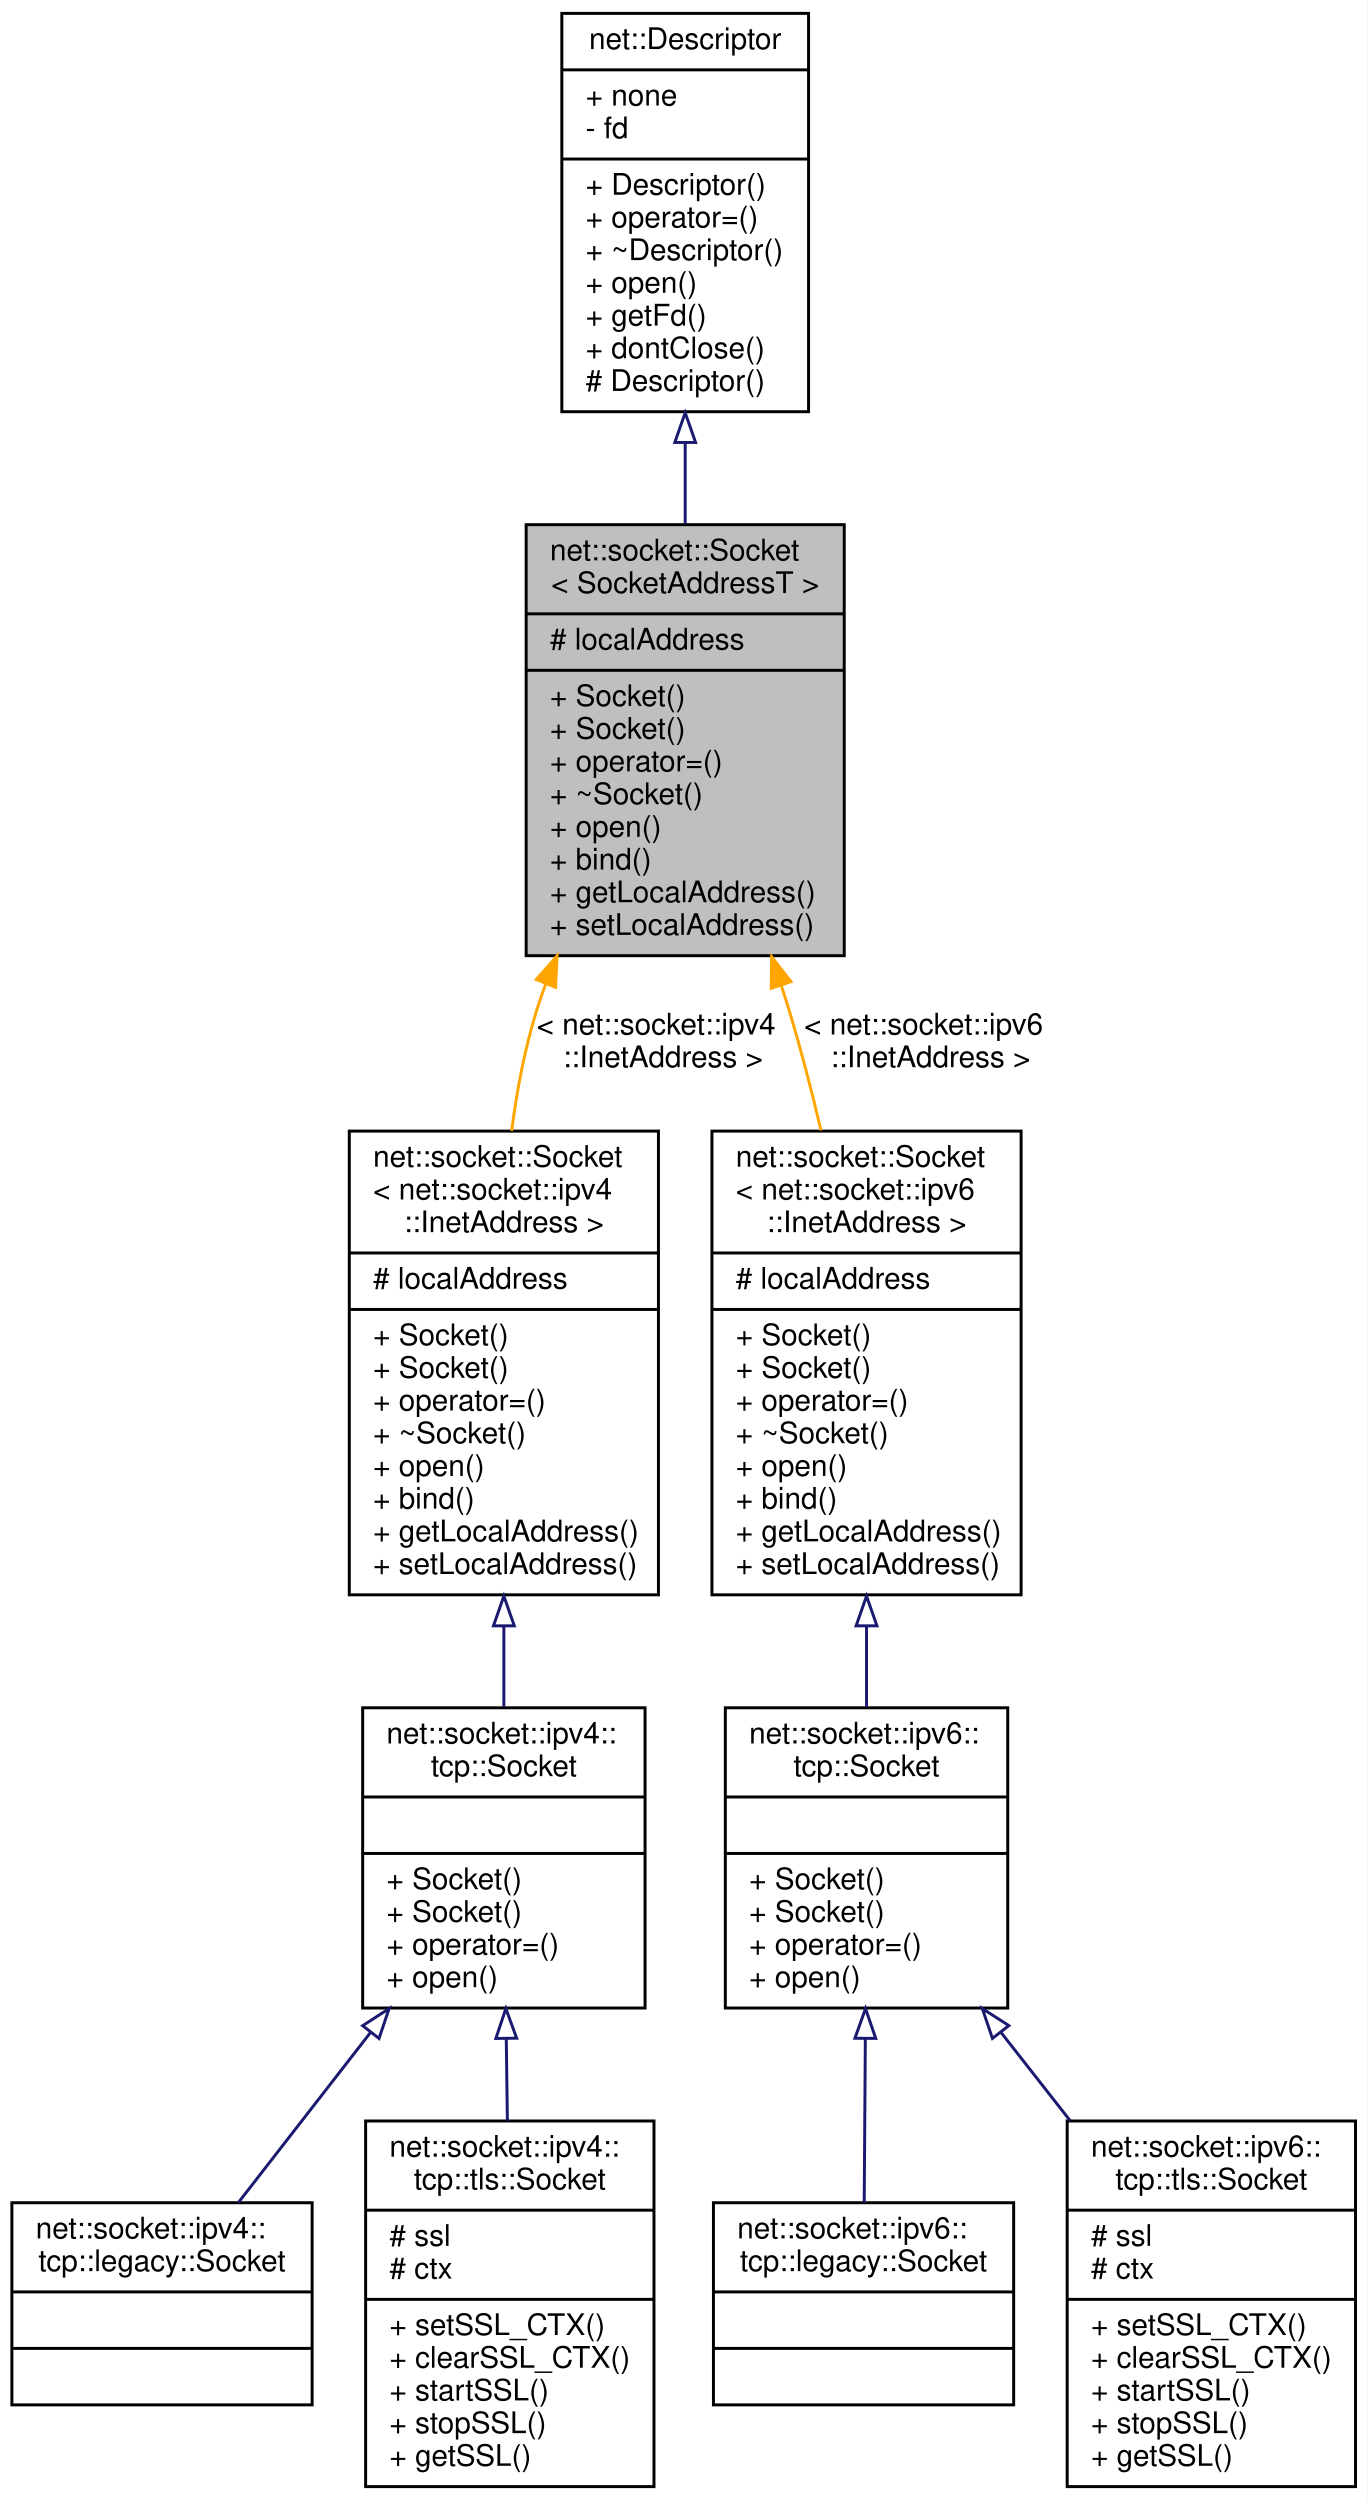
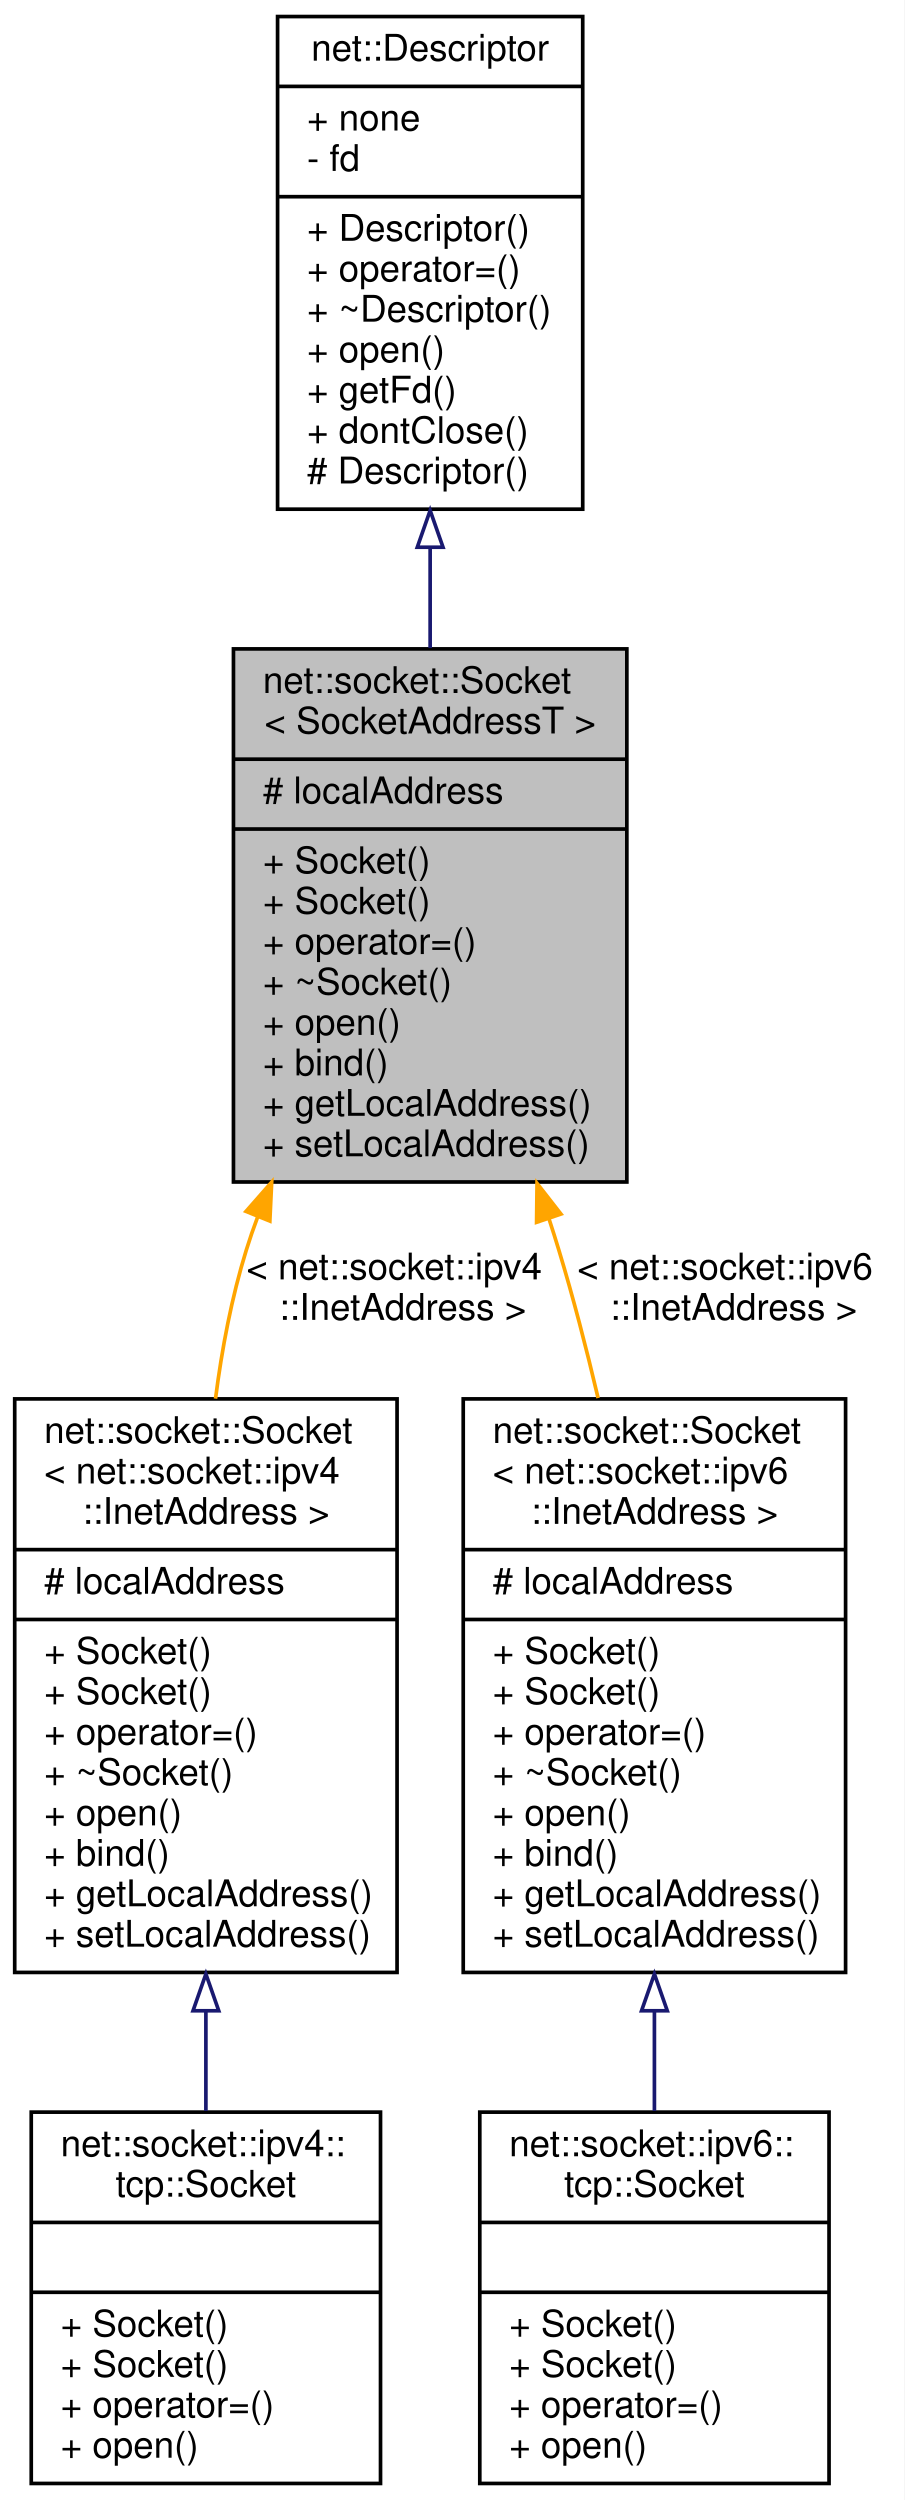
- <svg xmlns="http://www.w3.org/2000/svg" xmlns:xlink="http://www.w3.org/1999/xlink" width="460pt" height="841pt" viewBox="0.00 0.00 460.00 841.00">
-   <g id="graph0" class="graph" transform="scale(1 1) rotate(0) translate(4 837)">
-     <polygon fill="white" stroke="transparent" points="-4,4 -4,-837 456,-837 456,4 -4,4" />
+ <svg xmlns="http://www.w3.org/2000/svg" xmlns:xlink="http://www.w3.org/1999/xlink" width="246pt" height="680pt" viewBox="0.00 0.00 246.00 680.00">
+   <g id="graph0" class="graph" transform="scale(1 1) rotate(0) translate(4 676)">
+     <polygon fill="white" stroke="transparent" points="-4,4 -4,-676 242,-676 242,4 -4,4" />
    <g id="node1" class="node">
      <g id="a_node1">
        <a xlink:title=" ">
-           <polygon fill="#bfbfbf" stroke="black" points="173,-515.5 173,-660.5 280,-660.5 280,-515.5 173,-515.5" />
-           <text text-anchor="start" x="181" y="-648.5" font-family="Helvetica,sans-Serif" font-size="10.00">net::socket::Socket</text>
-           <text text-anchor="middle" x="226.5" y="-637.5" font-family="Helvetica,sans-Serif" font-size="10.00">&lt; SocketAddressT &gt;</text>
-           <polyline fill="none" stroke="black" points="173,-630.5 280,-630.5 " />
-           <text text-anchor="start" x="181" y="-618.5" font-family="Helvetica,sans-Serif" font-size="10.00"># localAddress</text>
-           <polyline fill="none" stroke="black" points="173,-611.5 280,-611.5 " />
-           <text text-anchor="start" x="181" y="-599.5" font-family="Helvetica,sans-Serif" font-size="10.00">+ Socket()</text>
-           <text text-anchor="start" x="181" y="-588.5" font-family="Helvetica,sans-Serif" font-size="10.00">+ Socket()</text>
-           <text text-anchor="start" x="181" y="-577.5" font-family="Helvetica,sans-Serif" font-size="10.00">+ operator=()</text>
-           <text text-anchor="start" x="181" y="-566.5" font-family="Helvetica,sans-Serif" font-size="10.00">+ ~Socket()</text>
-           <text text-anchor="start" x="181" y="-555.5" font-family="Helvetica,sans-Serif" font-size="10.00">+ open()</text>
-           <text text-anchor="start" x="181" y="-544.5" font-family="Helvetica,sans-Serif" font-size="10.00">+ bind()</text>
-           <text text-anchor="start" x="181" y="-533.5" font-family="Helvetica,sans-Serif" font-size="10.00">+ getLocalAddress()</text>
-           <text text-anchor="start" x="181" y="-522.5" font-family="Helvetica,sans-Serif" font-size="10.00">+ setLocalAddress()</text>
+           <polygon fill="#bfbfbf" stroke="black" points="59.5,-354.5 59.5,-499.5 166.5,-499.5 166.5,-354.5 59.5,-354.5" />
+           <text text-anchor="start" x="67.5" y="-487.5" font-family="Helvetica,sans-Serif" font-size="10.00">net::socket::Socket</text>
+           <text text-anchor="middle" x="113" y="-476.5" font-family="Helvetica,sans-Serif" font-size="10.00">&lt; SocketAddressT &gt;</text>
+           <polyline fill="none" stroke="black" points="59.5,-469.5 166.5,-469.5 " />
+           <text text-anchor="start" x="67.5" y="-457.5" font-family="Helvetica,sans-Serif" font-size="10.00"># localAddress</text>
+           <polyline fill="none" stroke="black" points="59.5,-450.5 166.5,-450.5 " />
+           <text text-anchor="start" x="67.5" y="-438.5" font-family="Helvetica,sans-Serif" font-size="10.00">+ Socket()</text>
+           <text text-anchor="start" x="67.5" y="-427.5" font-family="Helvetica,sans-Serif" font-size="10.00">+ Socket()</text>
+           <text text-anchor="start" x="67.5" y="-416.5" font-family="Helvetica,sans-Serif" font-size="10.00">+ operator=()</text>
+           <text text-anchor="start" x="67.5" y="-405.5" font-family="Helvetica,sans-Serif" font-size="10.00">+ ~Socket()</text>
+           <text text-anchor="start" x="67.5" y="-394.5" font-family="Helvetica,sans-Serif" font-size="10.00">+ open()</text>
+           <text text-anchor="start" x="67.5" y="-383.5" font-family="Helvetica,sans-Serif" font-size="10.00">+ bind()</text>
+           <text text-anchor="start" x="67.5" y="-372.5" font-family="Helvetica,sans-Serif" font-size="10.00">+ getLocalAddress()</text>
+           <text text-anchor="start" x="67.5" y="-361.5" font-family="Helvetica,sans-Serif" font-size="10.00">+ setLocalAddress()</text>
        </a>
      </g>
    </g>
    <g id="node3" class="node">
      <g id="a_node3">
        <a xlink:href="classnet_1_1socket_1_1_socket.html" target="_top" xlink:title=" ">
-           <polygon fill="white" stroke="black" points="113.5,-300.5 113.5,-456.5 217.5,-456.5 217.5,-300.5 113.5,-300.5" />
-           <text text-anchor="start" x="121.5" y="-444.5" font-family="Helvetica,sans-Serif" font-size="10.00">net::socket::Socket</text>
-           <text text-anchor="start" x="121.5" y="-433.5" font-family="Helvetica,sans-Serif" font-size="10.00">&lt; net::socket::ipv4</text>
-           <text text-anchor="middle" x="165.5" y="-422.5" font-family="Helvetica,sans-Serif" font-size="10.00">::InetAddress &gt;</text>
-           <polyline fill="none" stroke="black" points="113.5,-415.5 217.5,-415.5 " />
-           <text text-anchor="start" x="121.5" y="-403.5" font-family="Helvetica,sans-Serif" font-size="10.00"># localAddress</text>
-           <polyline fill="none" stroke="black" points="113.5,-396.5 217.5,-396.5 " />
-           <text text-anchor="start" x="121.5" y="-384.5" font-family="Helvetica,sans-Serif" font-size="10.00">+ Socket()</text>
-           <text text-anchor="start" x="121.5" y="-373.5" font-family="Helvetica,sans-Serif" font-size="10.00">+ Socket()</text>
-           <text text-anchor="start" x="121.5" y="-362.5" font-family="Helvetica,sans-Serif" font-size="10.00">+ operator=()</text>
-           <text text-anchor="start" x="121.5" y="-351.5" font-family="Helvetica,sans-Serif" font-size="10.00">+ ~Socket()</text>
-           <text text-anchor="start" x="121.5" y="-340.5" font-family="Helvetica,sans-Serif" font-size="10.00">+ open()</text>
-           <text text-anchor="start" x="121.5" y="-329.5" font-family="Helvetica,sans-Serif" font-size="10.00">+ bind()</text>
-           <text text-anchor="start" x="121.5" y="-318.5" font-family="Helvetica,sans-Serif" font-size="10.00">+ getLocalAddress()</text>
-           <text text-anchor="start" x="121.5" y="-307.5" font-family="Helvetica,sans-Serif" font-size="10.00">+ setLocalAddress()</text>
+           <polygon fill="white" stroke="black" points="0,-139.5 0,-295.5 104,-295.5 104,-139.5 0,-139.5" />
+           <text text-anchor="start" x="8" y="-283.5" font-family="Helvetica,sans-Serif" font-size="10.00">net::socket::Socket</text>
+           <text text-anchor="start" x="8" y="-272.5" font-family="Helvetica,sans-Serif" font-size="10.00">&lt; net::socket::ipv4</text>
+           <text text-anchor="middle" x="52" y="-261.5" font-family="Helvetica,sans-Serif" font-size="10.00">::InetAddress &gt;</text>
+           <polyline fill="none" stroke="black" points="0,-254.5 104,-254.5 " />
+           <text text-anchor="start" x="8" y="-242.5" font-family="Helvetica,sans-Serif" font-size="10.00"># localAddress</text>
+           <polyline fill="none" stroke="black" points="0,-235.5 104,-235.5 " />
+           <text text-anchor="start" x="8" y="-223.5" font-family="Helvetica,sans-Serif" font-size="10.00">+ Socket()</text>
+           <text text-anchor="start" x="8" y="-212.5" font-family="Helvetica,sans-Serif" font-size="10.00">+ Socket()</text>
+           <text text-anchor="start" x="8" y="-201.5" font-family="Helvetica,sans-Serif" font-size="10.00">+ operator=()</text>
+           <text text-anchor="start" x="8" y="-190.5" font-family="Helvetica,sans-Serif" font-size="10.00">+ ~Socket()</text>
+           <text text-anchor="start" x="8" y="-179.5" font-family="Helvetica,sans-Serif" font-size="10.00">+ open()</text>
+           <text text-anchor="start" x="8" y="-168.5" font-family="Helvetica,sans-Serif" font-size="10.00">+ bind()</text>
+           <text text-anchor="start" x="8" y="-157.5" font-family="Helvetica,sans-Serif" font-size="10.00">+ getLocalAddress()</text>
+           <text text-anchor="start" x="8" y="-146.5" font-family="Helvetica,sans-Serif" font-size="10.00">+ setLocalAddress()</text>
        </a>
      </g>
    </g>
    <g id="edge2" class="edge">
-       <path fill="none" stroke="orange" d="M179.57,-505.95C178.45,-502.97 177.42,-499.98 176.5,-497 172.53,-484.18 169.87,-470.23 168.12,-456.56" />
-       <polygon fill="orange" stroke="orange" points="176.41,-507.5 183.4,-515.46 182.9,-504.87 176.41,-507.5" />
-       <text text-anchor="start" x="176.5" y="-489" font-family="Helvetica,sans-Serif" font-size="10.00"> &lt; net::socket::ipv4</text>
-       <text text-anchor="middle" x="219" y="-478" font-family="Helvetica,sans-Serif" font-size="10.00">::InetAddress &gt;</text>
+       <path fill="none" stroke="orange" d="M66.07,-344.95C64.95,-341.97 63.92,-338.98 63,-336 59.03,-323.18 56.37,-309.23 54.62,-295.56" />
+       <polygon fill="orange" stroke="orange" points="62.91,-346.5 69.9,-354.46 69.4,-343.87 62.91,-346.5" />
+       <text text-anchor="start" x="63" y="-328" font-family="Helvetica,sans-Serif" font-size="10.00"> &lt; net::socket::ipv4</text>
+       <text text-anchor="middle" x="105.5" y="-317" font-family="Helvetica,sans-Serif" font-size="10.00">::InetAddress &gt;</text>
    </g>
-     <g id="node7" class="node">
-       <g id="a_node7">
+     <g id="node5" class="node">
+       <g id="a_node5">
        <a xlink:href="classnet_1_1socket_1_1_socket.html" target="_top" xlink:title=" ">
-           <polygon fill="white" stroke="black" points="235.5,-300.5 235.5,-456.5 339.5,-456.5 339.5,-300.5 235.5,-300.5" />
-           <text text-anchor="start" x="243.5" y="-444.5" font-family="Helvetica,sans-Serif" font-size="10.00">net::socket::Socket</text>
-           <text text-anchor="start" x="243.5" y="-433.5" font-family="Helvetica,sans-Serif" font-size="10.00">&lt; net::socket::ipv6</text>
-           <text text-anchor="middle" x="287.5" y="-422.5" font-family="Helvetica,sans-Serif" font-size="10.00">::InetAddress &gt;</text>
-           <polyline fill="none" stroke="black" points="235.5,-415.5 339.5,-415.5 " />
-           <text text-anchor="start" x="243.5" y="-403.5" font-family="Helvetica,sans-Serif" font-size="10.00"># localAddress</text>
-           <polyline fill="none" stroke="black" points="235.5,-396.5 339.5,-396.5 " />
-           <text text-anchor="start" x="243.5" y="-384.5" font-family="Helvetica,sans-Serif" font-size="10.00">+ Socket()</text>
-           <text text-anchor="start" x="243.5" y="-373.5" font-family="Helvetica,sans-Serif" font-size="10.00">+ Socket()</text>
-           <text text-anchor="start" x="243.5" y="-362.5" font-family="Helvetica,sans-Serif" font-size="10.00">+ operator=()</text>
-           <text text-anchor="start" x="243.5" y="-351.5" font-family="Helvetica,sans-Serif" font-size="10.00">+ ~Socket()</text>
-           <text text-anchor="start" x="243.5" y="-340.5" font-family="Helvetica,sans-Serif" font-size="10.00">+ open()</text>
-           <text text-anchor="start" x="243.5" y="-329.5" font-family="Helvetica,sans-Serif" font-size="10.00">+ bind()</text>
-           <text text-anchor="start" x="243.5" y="-318.5" font-family="Helvetica,sans-Serif" font-size="10.00">+ getLocalAddress()</text>
-           <text text-anchor="start" x="243.5" y="-307.5" font-family="Helvetica,sans-Serif" font-size="10.00">+ setLocalAddress()</text>
+           <polygon fill="white" stroke="black" points="122,-139.5 122,-295.5 226,-295.5 226,-139.5 122,-139.5" />
+           <text text-anchor="start" x="130" y="-283.5" font-family="Helvetica,sans-Serif" font-size="10.00">net::socket::Socket</text>
+           <text text-anchor="start" x="130" y="-272.5" font-family="Helvetica,sans-Serif" font-size="10.00">&lt; net::socket::ipv6</text>
+           <text text-anchor="middle" x="174" y="-261.5" font-family="Helvetica,sans-Serif" font-size="10.00">::InetAddress &gt;</text>
+           <polyline fill="none" stroke="black" points="122,-254.5 226,-254.5 " />
+           <text text-anchor="start" x="130" y="-242.5" font-family="Helvetica,sans-Serif" font-size="10.00"># localAddress</text>
+           <polyline fill="none" stroke="black" points="122,-235.5 226,-235.5 " />
+           <text text-anchor="start" x="130" y="-223.5" font-family="Helvetica,sans-Serif" font-size="10.00">+ Socket()</text>
+           <text text-anchor="start" x="130" y="-212.5" font-family="Helvetica,sans-Serif" font-size="10.00">+ Socket()</text>
+           <text text-anchor="start" x="130" y="-201.5" font-family="Helvetica,sans-Serif" font-size="10.00">+ operator=()</text>
+           <text text-anchor="start" x="130" y="-190.5" font-family="Helvetica,sans-Serif" font-size="10.00">+ ~Socket()</text>
+           <text text-anchor="start" x="130" y="-179.5" font-family="Helvetica,sans-Serif" font-size="10.00">+ open()</text>
+           <text text-anchor="start" x="130" y="-168.5" font-family="Helvetica,sans-Serif" font-size="10.00">+ bind()</text>
+           <text text-anchor="start" x="130" y="-157.5" font-family="Helvetica,sans-Serif" font-size="10.00">+ getLocalAddress()</text>
+           <text text-anchor="start" x="130" y="-146.5" font-family="Helvetica,sans-Serif" font-size="10.00">+ setLocalAddress()</text>
        </a>
      </g>
    </g>
-     <g id="edge6" class="edge">
-       <path fill="none" stroke="orange" d="M258.84,-505.44C259.77,-502.6 260.66,-499.78 261.5,-497 265.41,-484.1 269,-470.25 272.18,-456.73" />
-       <polygon fill="orange" stroke="orange" points="255.45,-504.54 255.57,-515.13 262.08,-506.78 255.45,-504.54" />
-       <text text-anchor="start" x="266.5" y="-489" font-family="Helvetica,sans-Serif" font-size="10.00"> &lt; net::socket::ipv6</text>
-       <text text-anchor="middle" x="309" y="-478" font-family="Helvetica,sans-Serif" font-size="10.00">::InetAddress &gt;</text>
+     <g id="edge4" class="edge">
+       <path fill="none" stroke="orange" d="M145.34,-344.44C146.27,-341.6 147.16,-338.78 148,-336 151.91,-323.1 155.5,-309.25 158.68,-295.73" />
+       <polygon fill="orange" stroke="orange" points="141.95,-343.54 142.07,-354.13 148.58,-345.78 141.95,-343.54" />
+       <text text-anchor="start" x="153" y="-328" font-family="Helvetica,sans-Serif" font-size="10.00"> &lt; net::socket::ipv6</text>
+       <text text-anchor="middle" x="195.5" y="-317" font-family="Helvetica,sans-Serif" font-size="10.00">::InetAddress &gt;</text>
    </g>
    <g id="node2" class="node">
      <g id="a_node2">
        <a xlink:href="classnet_1_1_descriptor.html" target="_top" xlink:title=" ">
-           <polygon fill="white" stroke="black" points="185,-698.5 185,-832.5 268,-832.5 268,-698.5 185,-698.5" />
-           <text text-anchor="middle" x="226.5" y="-820.5" font-family="Helvetica,sans-Serif" font-size="10.00">net::Descriptor</text>
-           <polyline fill="none" stroke="black" points="185,-813.5 268,-813.5 " />
-           <text text-anchor="start" x="193" y="-801.5" font-family="Helvetica,sans-Serif" font-size="10.00">+ none</text>
-           <text text-anchor="start" x="193" y="-790.5" font-family="Helvetica,sans-Serif" font-size="10.00">- fd</text>
-           <polyline fill="none" stroke="black" points="185,-783.5 268,-783.5 " />
-           <text text-anchor="start" x="193" y="-771.5" font-family="Helvetica,sans-Serif" font-size="10.00">+ Descriptor()</text>
-           <text text-anchor="start" x="193" y="-760.5" font-family="Helvetica,sans-Serif" font-size="10.00">+ operator=()</text>
-           <text text-anchor="start" x="193" y="-749.5" font-family="Helvetica,sans-Serif" font-size="10.00">+ ~Descriptor()</text>
-           <text text-anchor="start" x="193" y="-738.5" font-family="Helvetica,sans-Serif" font-size="10.00">+ open()</text>
-           <text text-anchor="start" x="193" y="-727.5" font-family="Helvetica,sans-Serif" font-size="10.00">+ getFd()</text>
-           <text text-anchor="start" x="193" y="-716.5" font-family="Helvetica,sans-Serif" font-size="10.00">+ dontClose()</text>
-           <text text-anchor="start" x="193" y="-705.5" font-family="Helvetica,sans-Serif" font-size="10.00"># Descriptor()</text>
+           <polygon fill="white" stroke="black" points="71.5,-537.5 71.5,-671.5 154.5,-671.5 154.5,-537.5 71.5,-537.5" />
+           <text text-anchor="middle" x="113" y="-659.5" font-family="Helvetica,sans-Serif" font-size="10.00">net::Descriptor</text>
+           <polyline fill="none" stroke="black" points="71.5,-652.5 154.5,-652.5 " />
+           <text text-anchor="start" x="79.5" y="-640.5" font-family="Helvetica,sans-Serif" font-size="10.00">+ none</text>
+           <text text-anchor="start" x="79.5" y="-629.5" font-family="Helvetica,sans-Serif" font-size="10.00">- fd</text>
+           <polyline fill="none" stroke="black" points="71.5,-622.5 154.5,-622.5 " />
+           <text text-anchor="start" x="79.5" y="-610.5" font-family="Helvetica,sans-Serif" font-size="10.00">+ Descriptor()</text>
+           <text text-anchor="start" x="79.5" y="-599.5" font-family="Helvetica,sans-Serif" font-size="10.00">+ operator=()</text>
+           <text text-anchor="start" x="79.5" y="-588.5" font-family="Helvetica,sans-Serif" font-size="10.00">+ ~Descriptor()</text>
+           <text text-anchor="start" x="79.5" y="-577.5" font-family="Helvetica,sans-Serif" font-size="10.00">+ open()</text>
+           <text text-anchor="start" x="79.5" y="-566.5" font-family="Helvetica,sans-Serif" font-size="10.00">+ getFd()</text>
+           <text text-anchor="start" x="79.5" y="-555.5" font-family="Helvetica,sans-Serif" font-size="10.00">+ dontClose()</text>
+           <text text-anchor="start" x="79.5" y="-544.5" font-family="Helvetica,sans-Serif" font-size="10.00"># Descriptor()</text>
        </a>
      </g>
    </g>
    <g id="edge1" class="edge">
-       <path fill="none" stroke="midnightblue" d="M226.5,-688.01C226.5,-678.94 226.5,-669.71 226.5,-660.72" />
-       <polygon fill="none" stroke="midnightblue" points="223,-688.15 226.5,-698.15 230,-688.15 223,-688.15" />
+       <path fill="none" stroke="midnightblue" d="M113,-527.01C113,-517.94 113,-508.71 113,-499.72" />
+       <polygon fill="none" stroke="midnightblue" points="109.5,-527.15 113,-537.15 116.5,-527.15 109.5,-527.15" />
    </g>
    <g id="node4" class="node">
      <g id="a_node4">
        <a xlink:href="classnet_1_1socket_1_1ipv4_1_1tcp_1_1_socket.html" target="_top" xlink:title=" ">
-           <polygon fill="white" stroke="black" points="118,-161.5 118,-262.5 213,-262.5 213,-161.5 118,-161.5" />
-           <text text-anchor="start" x="126" y="-250.5" font-family="Helvetica,sans-Serif" font-size="10.00">net::socket::ipv4::</text>
-           <text text-anchor="middle" x="165.5" y="-239.5" font-family="Helvetica,sans-Serif" font-size="10.00">tcp::Socket</text>
-           <polyline fill="none" stroke="black" points="118,-232.5 213,-232.5 " />
-           <text text-anchor="middle" x="165.5" y="-220.5" font-family="Helvetica,sans-Serif" font-size="10.00"> </text>
-           <polyline fill="none" stroke="black" points="118,-213.5 213,-213.5 " />
-           <text text-anchor="start" x="126" y="-201.5" font-family="Helvetica,sans-Serif" font-size="10.00">+ Socket()</text>
-           <text text-anchor="start" x="126" y="-190.5" font-family="Helvetica,sans-Serif" font-size="10.00">+ Socket()</text>
-           <text text-anchor="start" x="126" y="-179.5" font-family="Helvetica,sans-Serif" font-size="10.00">+ operator=()</text>
-           <text text-anchor="start" x="126" y="-168.5" font-family="Helvetica,sans-Serif" font-size="10.00">+ open()</text>
+           <polygon fill="white" stroke="black" points="4.5,-0.5 4.5,-101.5 99.5,-101.5 99.5,-0.5 4.5,-0.5" />
+           <text text-anchor="start" x="12.5" y="-89.5" font-family="Helvetica,sans-Serif" font-size="10.00">net::socket::ipv4::</text>
+           <text text-anchor="middle" x="52" y="-78.5" font-family="Helvetica,sans-Serif" font-size="10.00">tcp::Socket</text>
+           <polyline fill="none" stroke="black" points="4.5,-71.5 99.5,-71.5 " />
+           <text text-anchor="middle" x="52" y="-59.5" font-family="Helvetica,sans-Serif" font-size="10.00"> </text>
+           <polyline fill="none" stroke="black" points="4.5,-52.5 99.5,-52.5 " />
+           <text text-anchor="start" x="12.5" y="-40.5" font-family="Helvetica,sans-Serif" font-size="10.00">+ Socket()</text>
+           <text text-anchor="start" x="12.5" y="-29.5" font-family="Helvetica,sans-Serif" font-size="10.00">+ Socket()</text>
+           <text text-anchor="start" x="12.5" y="-18.5" font-family="Helvetica,sans-Serif" font-size="10.00">+ operator=()</text>
+           <text text-anchor="start" x="12.5" y="-7.5" font-family="Helvetica,sans-Serif" font-size="10.00">+ open()</text>
        </a>
      </g>
    </g>
    <g id="edge3" class="edge">
-       <path fill="none" stroke="midnightblue" d="M165.5,-289.96C165.5,-280.66 165.5,-271.46 165.5,-262.82" />
-       <polygon fill="none" stroke="midnightblue" points="162,-290.07 165.5,-300.07 169,-290.07 162,-290.07" />
-     </g>
-     <g id="node5" class="node">
-       <g id="a_node5">
-         <a xlink:href="classnet_1_1socket_1_1ipv4_1_1tcp_1_1legacy_1_1_socket.html" target="_top" xlink:title=" ">
-           <polygon fill="white" stroke="black" points="0,-28 0,-96 101,-96 101,-28 0,-28" />
-           <text text-anchor="start" x="8" y="-84" font-family="Helvetica,sans-Serif" font-size="10.00">net::socket::ipv4::</text>
-           <text text-anchor="middle" x="50.5" y="-73" font-family="Helvetica,sans-Serif" font-size="10.00">tcp::legacy::Socket</text>
-           <polyline fill="none" stroke="black" points="0,-66 101,-66 " />
-           <text text-anchor="middle" x="50.5" y="-54" font-family="Helvetica,sans-Serif" font-size="10.00"> </text>
-           <polyline fill="none" stroke="black" points="0,-47 101,-47 " />
-           <text text-anchor="middle" x="50.5" y="-35" font-family="Helvetica,sans-Serif" font-size="10.00"> </text>
-         </a>
-       </g>
-     </g>
-     <g id="edge4" class="edge">
-       <path fill="none" stroke="midnightblue" d="M120.72,-153.38C105.62,-133.94 89.28,-112.91 76.17,-96.03" />
-       <polygon fill="none" stroke="midnightblue" points="117.99,-155.56 126.89,-161.31 123.51,-151.26 117.99,-155.56" />
+       <path fill="none" stroke="midnightblue" d="M52,-128.96C52,-119.66 52,-110.46 52,-101.82" />
+       <polygon fill="none" stroke="midnightblue" points="48.5,-129.07 52,-139.07 55.5,-129.07 48.5,-129.07" />
    </g>
    <g id="node6" class="node">
      <g id="a_node6">
-         <a xlink:href="classnet_1_1socket_1_1ipv4_1_1tcp_1_1tls_1_1_socket.html" target="_top" xlink:title=" ">
-           <polygon fill="white" stroke="black" points="119,-0.5 119,-123.5 216,-123.5 216,-0.5 119,-0.5" />
-           <text text-anchor="start" x="127" y="-111.5" font-family="Helvetica,sans-Serif" font-size="10.00">net::socket::ipv4::</text>
-           <text text-anchor="middle" x="167.5" y="-100.5" font-family="Helvetica,sans-Serif" font-size="10.00">tcp::tls::Socket</text>
-           <polyline fill="none" stroke="black" points="119,-93.5 216,-93.5 " />
-           <text text-anchor="start" x="127" y="-81.5" font-family="Helvetica,sans-Serif" font-size="10.00"># ssl</text>
-           <text text-anchor="start" x="127" y="-70.5" font-family="Helvetica,sans-Serif" font-size="10.00"># ctx</text>
-           <polyline fill="none" stroke="black" points="119,-63.5 216,-63.5 " />
-           <text text-anchor="start" x="127" y="-51.5" font-family="Helvetica,sans-Serif" font-size="10.00">+ setSSL_CTX()</text>
-           <text text-anchor="start" x="127" y="-40.5" font-family="Helvetica,sans-Serif" font-size="10.00">+ clearSSL_CTX()</text>
-           <text text-anchor="start" x="127" y="-29.5" font-family="Helvetica,sans-Serif" font-size="10.00">+ startSSL()</text>
-           <text text-anchor="start" x="127" y="-18.5" font-family="Helvetica,sans-Serif" font-size="10.00">+ stopSSL()</text>
-           <text text-anchor="start" x="127" y="-7.5" font-family="Helvetica,sans-Serif" font-size="10.00">+ getSSL()</text>
+         <a xlink:href="classnet_1_1socket_1_1ipv6_1_1tcp_1_1_socket.html" target="_top" xlink:title=" ">
+           <polygon fill="white" stroke="black" points="126.5,-0.5 126.5,-101.5 221.5,-101.5 221.5,-0.5 126.5,-0.5" />
+           <text text-anchor="start" x="134.5" y="-89.5" font-family="Helvetica,sans-Serif" font-size="10.00">net::socket::ipv6::</text>
+           <text text-anchor="middle" x="174" y="-78.5" font-family="Helvetica,sans-Serif" font-size="10.00">tcp::Socket</text>
+           <polyline fill="none" stroke="black" points="126.5,-71.5 221.5,-71.5 " />
+           <text text-anchor="middle" x="174" y="-59.5" font-family="Helvetica,sans-Serif" font-size="10.00"> </text>
+           <polyline fill="none" stroke="black" points="126.5,-52.5 221.5,-52.5 " />
+           <text text-anchor="start" x="134.5" y="-40.5" font-family="Helvetica,sans-Serif" font-size="10.00">+ Socket()</text>
+           <text text-anchor="start" x="134.5" y="-29.5" font-family="Helvetica,sans-Serif" font-size="10.00">+ Socket()</text>
+           <text text-anchor="start" x="134.5" y="-18.5" font-family="Helvetica,sans-Serif" font-size="10.00">+ operator=()</text>
+           <text text-anchor="start" x="134.5" y="-7.5" font-family="Helvetica,sans-Serif" font-size="10.00">+ open()</text>
        </a>
      </g>
    </g>
    <g id="edge5" class="edge">
-       <path fill="none" stroke="midnightblue" d="M166.31,-151.2C166.43,-142.11 166.56,-132.72 166.68,-123.61" />
-       <polygon fill="none" stroke="midnightblue" points="162.81,-151.26 166.17,-161.31 169.81,-151.35 162.81,-151.26" />
-     </g>
-     <g id="node8" class="node">
-       <g id="a_node8">
-         <a xlink:href="classnet_1_1socket_1_1ipv6_1_1tcp_1_1_socket.html" target="_top" xlink:title=" ">
-           <polygon fill="white" stroke="black" points="240,-161.5 240,-262.5 335,-262.5 335,-161.5 240,-161.5" />
-           <text text-anchor="start" x="248" y="-250.5" font-family="Helvetica,sans-Serif" font-size="10.00">net::socket::ipv6::</text>
-           <text text-anchor="middle" x="287.5" y="-239.5" font-family="Helvetica,sans-Serif" font-size="10.00">tcp::Socket</text>
-           <polyline fill="none" stroke="black" points="240,-232.5 335,-232.5 " />
-           <text text-anchor="middle" x="287.5" y="-220.5" font-family="Helvetica,sans-Serif" font-size="10.00"> </text>
-           <polyline fill="none" stroke="black" points="240,-213.5 335,-213.5 " />
-           <text text-anchor="start" x="248" y="-201.5" font-family="Helvetica,sans-Serif" font-size="10.00">+ Socket()</text>
-           <text text-anchor="start" x="248" y="-190.5" font-family="Helvetica,sans-Serif" font-size="10.00">+ Socket()</text>
-           <text text-anchor="start" x="248" y="-179.5" font-family="Helvetica,sans-Serif" font-size="10.00">+ operator=()</text>
-           <text text-anchor="start" x="248" y="-168.5" font-family="Helvetica,sans-Serif" font-size="10.00">+ open()</text>
-         </a>
-       </g>
-     </g>
-     <g id="edge7" class="edge">
-       <path fill="none" stroke="midnightblue" d="M287.5,-289.96C287.5,-280.66 287.5,-271.46 287.5,-262.82" />
-       <polygon fill="none" stroke="midnightblue" points="284,-290.07 287.5,-300.07 291,-290.07 284,-290.07" />
-     </g>
-     <g id="node9" class="node">
-       <g id="a_node9">
-         <a xlink:href="classnet_1_1socket_1_1ipv6_1_1tcp_1_1legacy_1_1_socket.html" target="_top" xlink:title=" ">
-           <polygon fill="white" stroke="black" points="236,-28 236,-96 337,-96 337,-28 236,-28" />
-           <text text-anchor="start" x="244" y="-84" font-family="Helvetica,sans-Serif" font-size="10.00">net::socket::ipv6::</text>
-           <text text-anchor="middle" x="286.5" y="-73" font-family="Helvetica,sans-Serif" font-size="10.00">tcp::legacy::Socket</text>
-           <polyline fill="none" stroke="black" points="236,-66 337,-66 " />
-           <text text-anchor="middle" x="286.5" y="-54" font-family="Helvetica,sans-Serif" font-size="10.00"> </text>
-           <polyline fill="none" stroke="black" points="236,-47 337,-47 " />
-           <text text-anchor="middle" x="286.5" y="-35" font-family="Helvetica,sans-Serif" font-size="10.00"> </text>
-         </a>
-       </g>
-     </g>
-     <g id="edge8" class="edge">
-       <path fill="none" stroke="midnightblue" d="M287.1,-151.3C286.97,-132.45 286.83,-112.31 286.72,-96.03" />
-       <polygon fill="none" stroke="midnightblue" points="283.6,-151.33 287.16,-161.31 290.6,-151.28 283.6,-151.33" />
-     </g>
-     <g id="node10" class="node">
-       <g id="a_node10">
-         <a xlink:href="classnet_1_1socket_1_1ipv6_1_1tcp_1_1tls_1_1_socket.html" target="_top" xlink:title=" ">
-           <polygon fill="white" stroke="black" points="355,-0.5 355,-123.5 452,-123.5 452,-0.5 355,-0.5" />
-           <text text-anchor="start" x="363" y="-111.5" font-family="Helvetica,sans-Serif" font-size="10.00">net::socket::ipv6::</text>
-           <text text-anchor="middle" x="403.5" y="-100.5" font-family="Helvetica,sans-Serif" font-size="10.00">tcp::tls::Socket</text>
-           <polyline fill="none" stroke="black" points="355,-93.5 452,-93.5 " />
-           <text text-anchor="start" x="363" y="-81.5" font-family="Helvetica,sans-Serif" font-size="10.00"># ssl</text>
-           <text text-anchor="start" x="363" y="-70.5" font-family="Helvetica,sans-Serif" font-size="10.00"># ctx</text>
-           <polyline fill="none" stroke="black" points="355,-63.5 452,-63.5 " />
-           <text text-anchor="start" x="363" y="-51.5" font-family="Helvetica,sans-Serif" font-size="10.00">+ setSSL_CTX()</text>
-           <text text-anchor="start" x="363" y="-40.5" font-family="Helvetica,sans-Serif" font-size="10.00">+ clearSSL_CTX()</text>
-           <text text-anchor="start" x="363" y="-29.5" font-family="Helvetica,sans-Serif" font-size="10.00">+ startSSL()</text>
-           <text text-anchor="start" x="363" y="-18.5" font-family="Helvetica,sans-Serif" font-size="10.00">+ stopSSL()</text>
-           <text text-anchor="start" x="363" y="-7.5" font-family="Helvetica,sans-Serif" font-size="10.00">+ getSSL()</text>
-         </a>
-       </g>
-     </g>
-     <g id="edge9" class="edge">
-       <path fill="none" stroke="midnightblue" d="M332.77,-153.25C340.39,-143.52 348.32,-133.4 355.99,-123.61" />
-       <polygon fill="none" stroke="midnightblue" points="329.86,-151.28 326.45,-161.31 335.37,-155.59 329.86,-151.28" />
+       <path fill="none" stroke="midnightblue" d="M174,-128.96C174,-119.66 174,-110.46 174,-101.82" />
+       <polygon fill="none" stroke="midnightblue" points="170.5,-129.07 174,-139.07 177.5,-129.07 170.5,-129.07" />
    </g>
  </g>
</svg>
